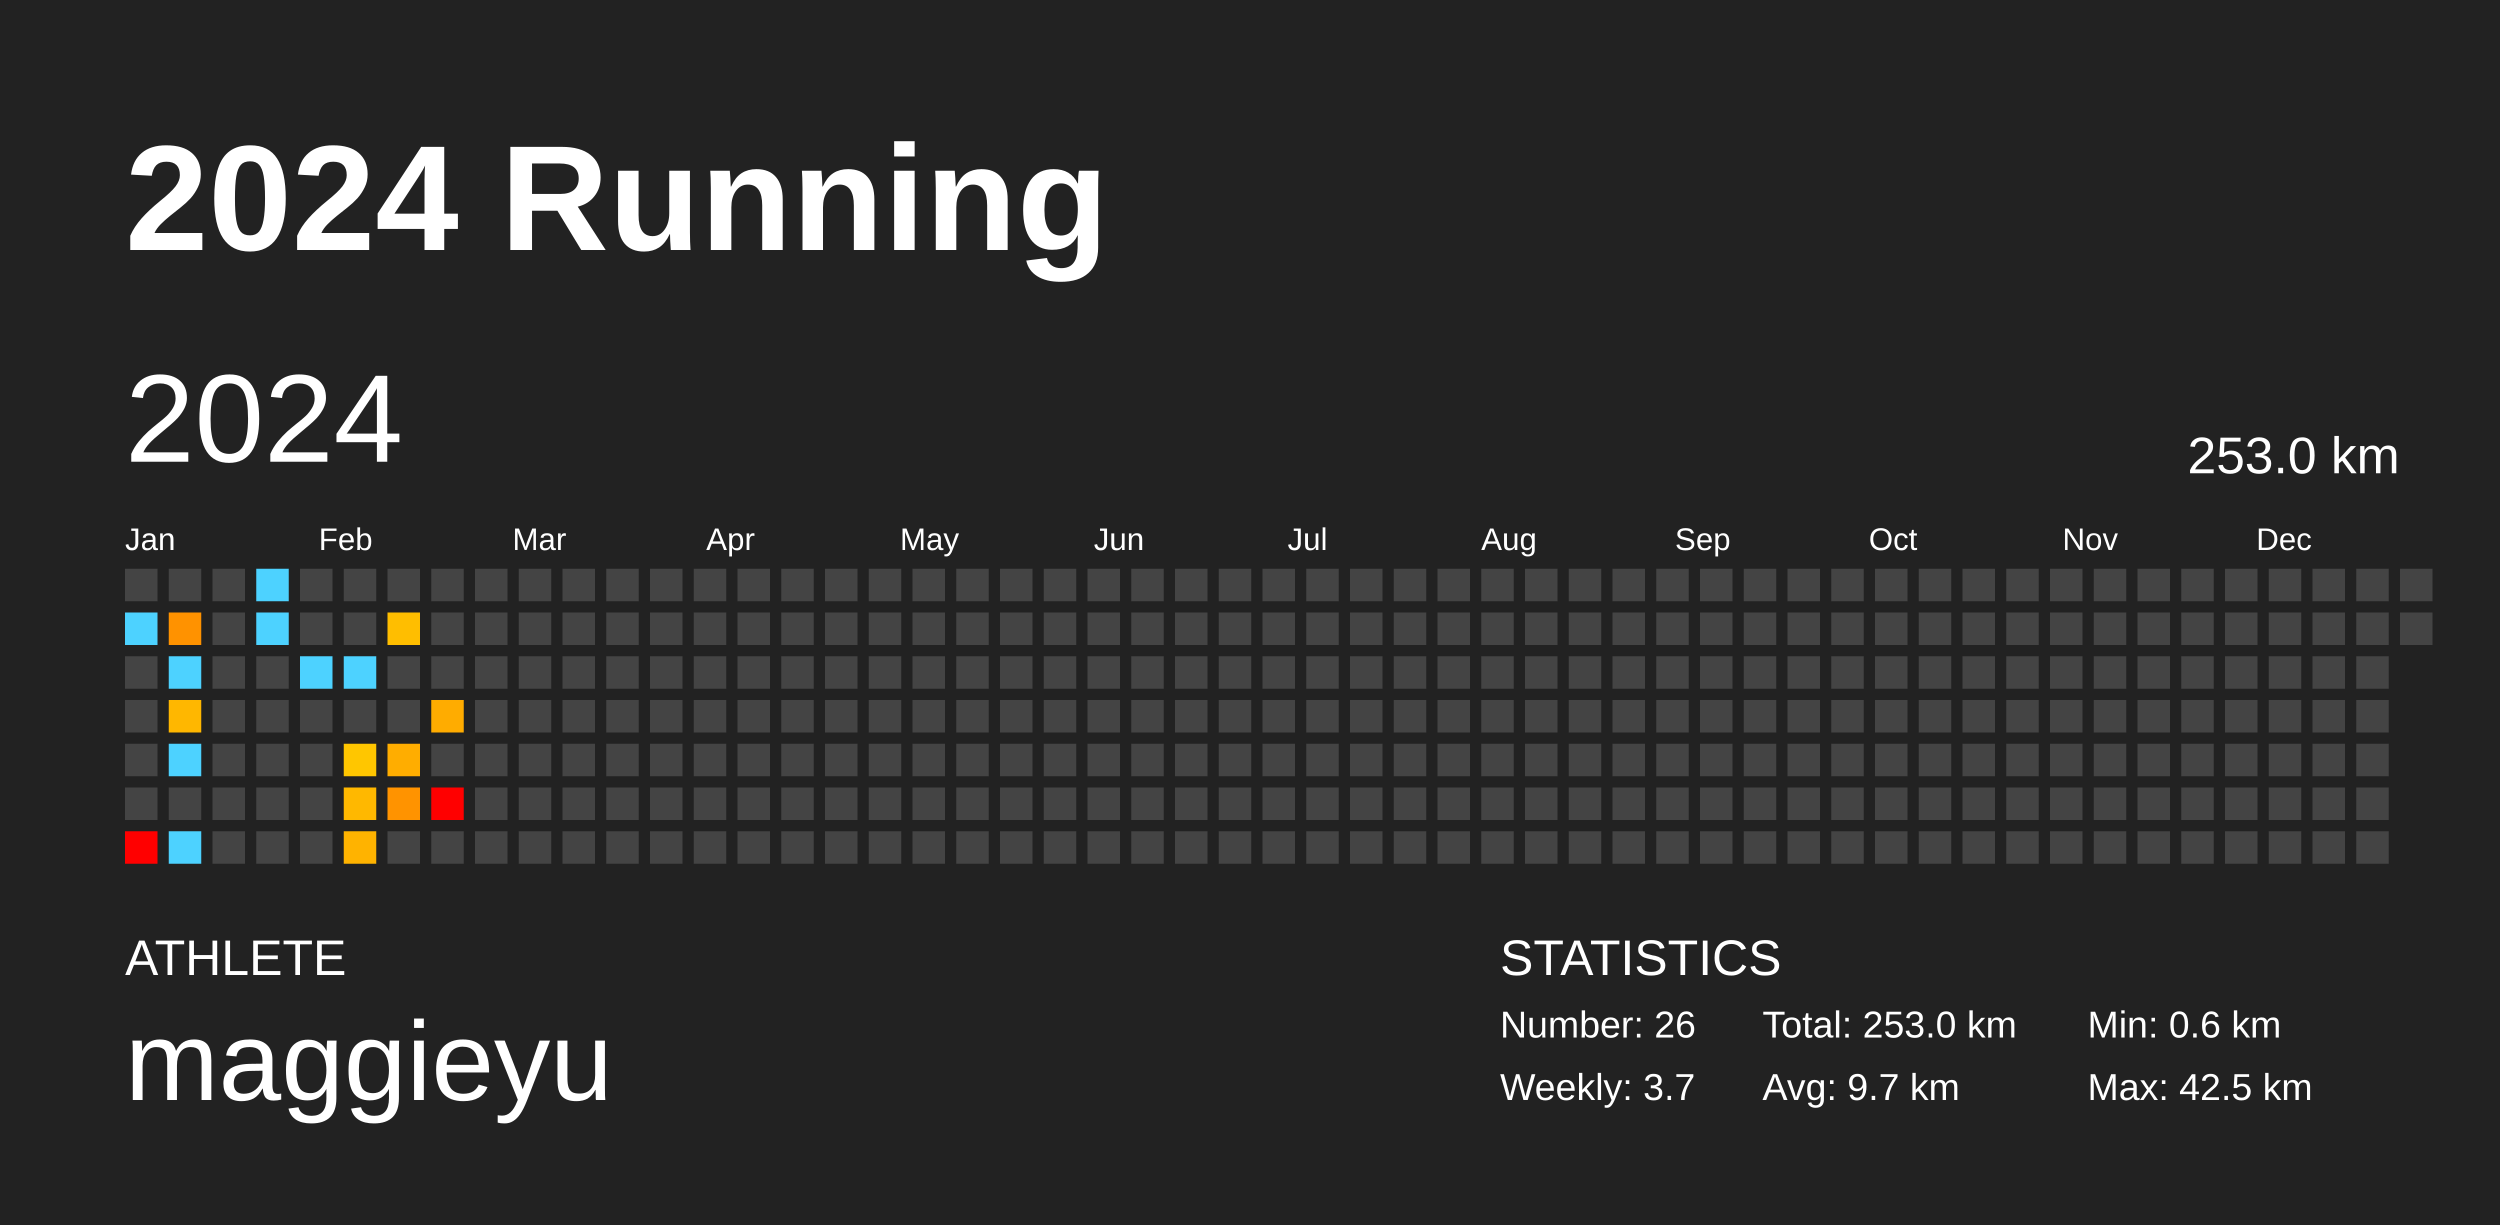
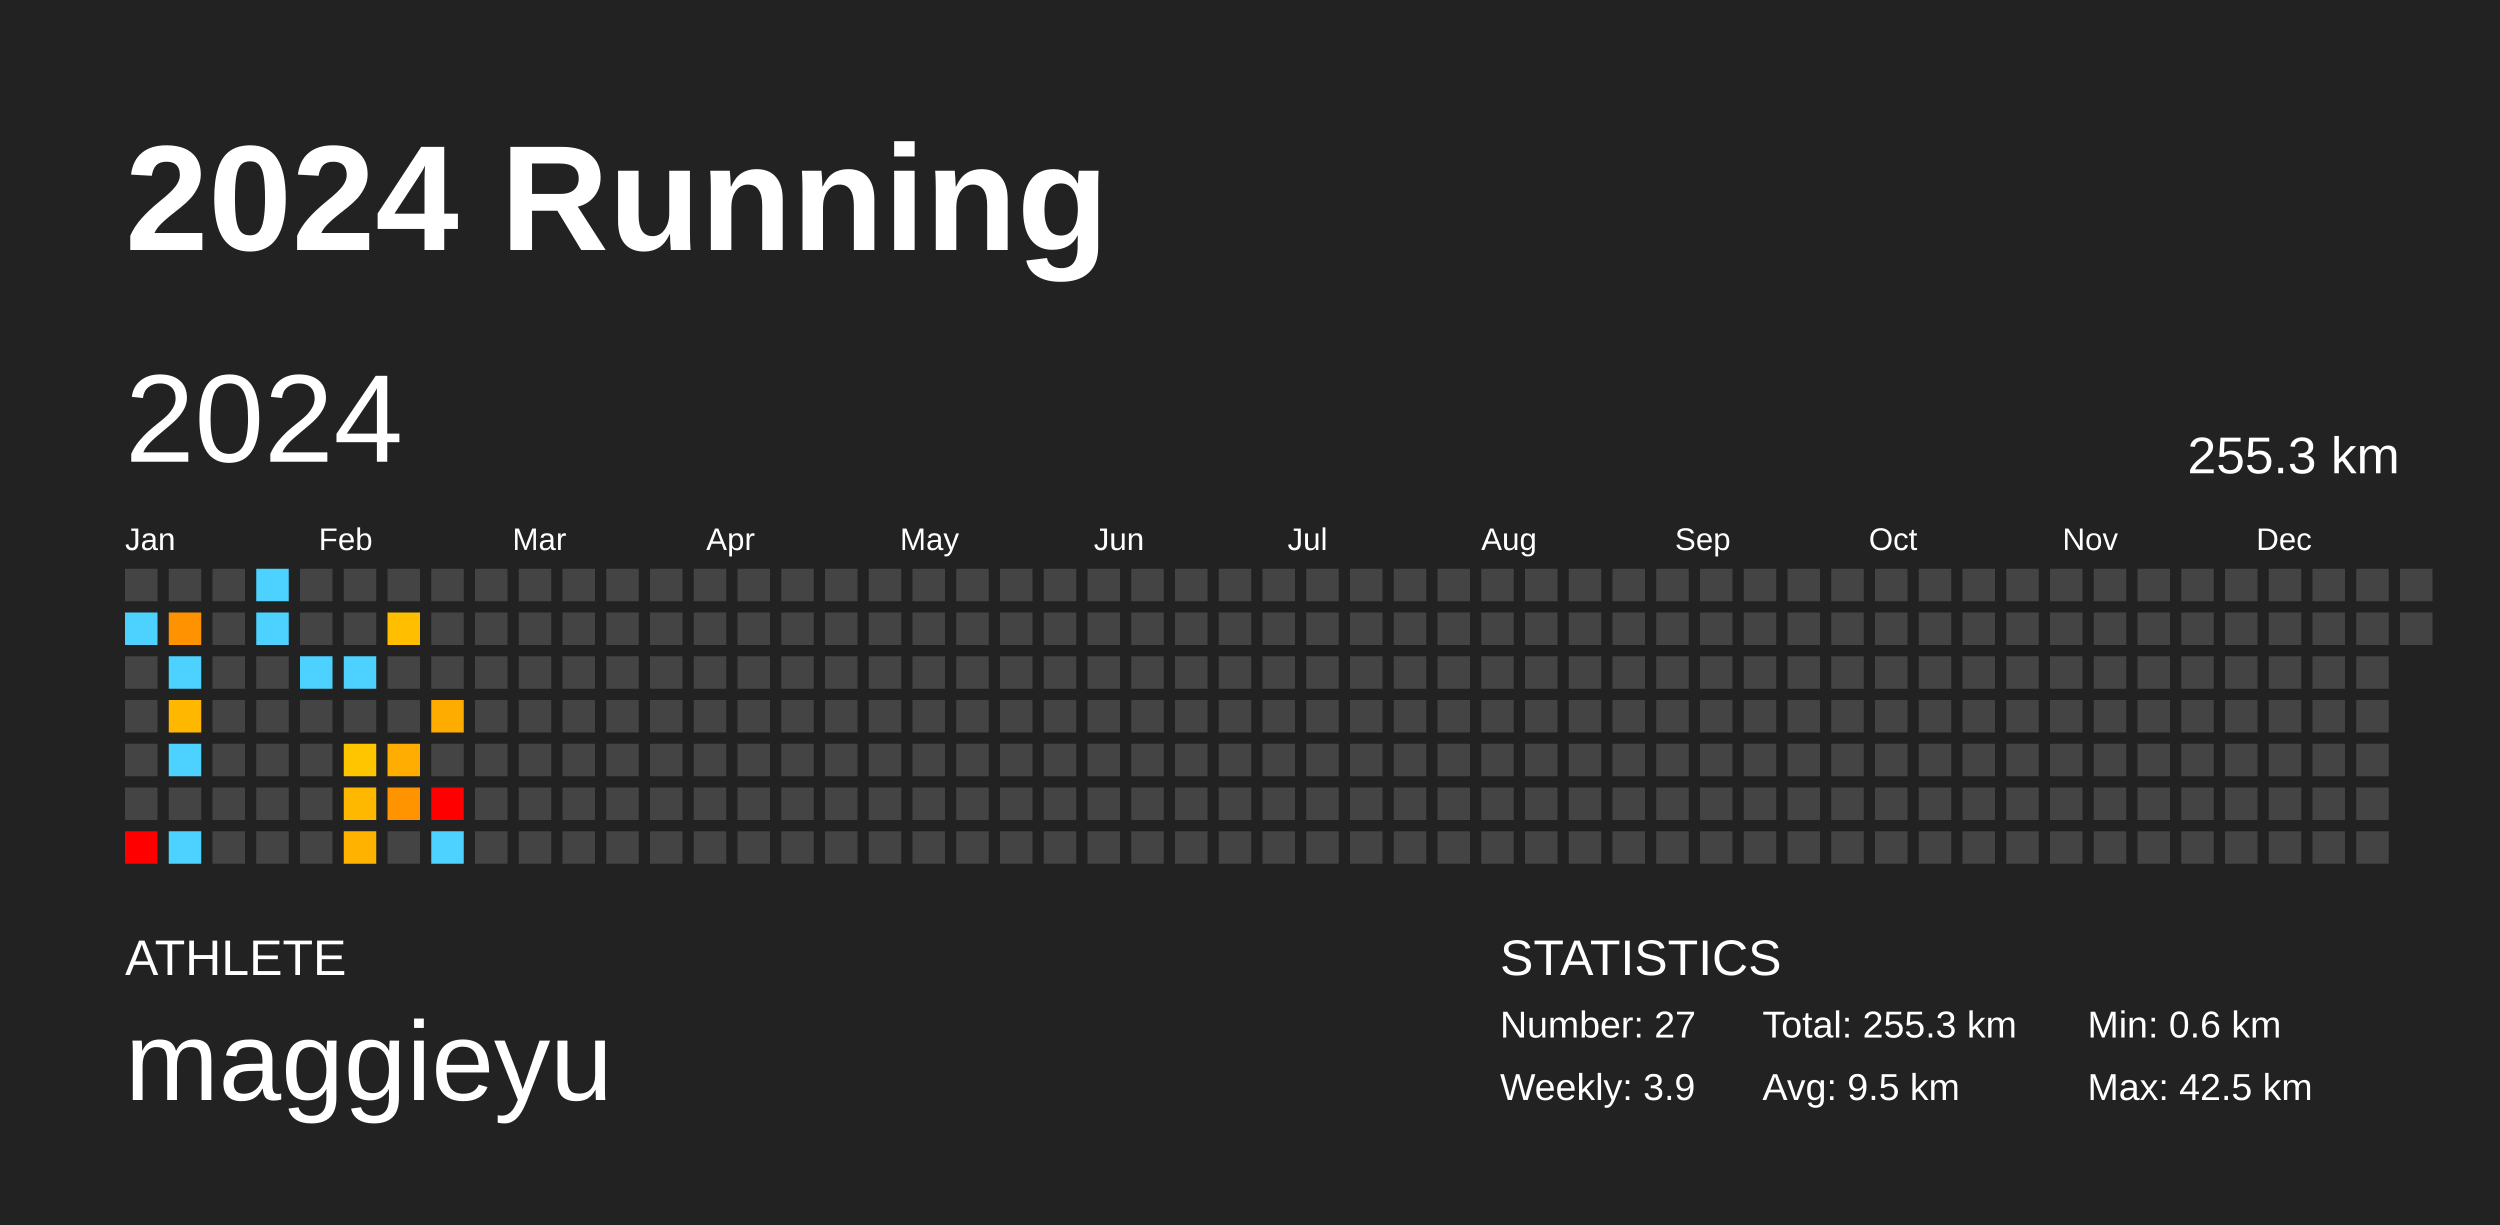
<svg xmlns="http://www.w3.org/2000/svg" baseProfile="full" height="98mm" version="1.1" viewBox="0,0,200,98" width="200mm">
  <defs />
  <rect fill="#222222" height="98" width="200" x="0" y="0" />
  <text fill="#FFFFFF" style="font-size:12px; font-family:Arial; font-weight:bold;" x="10" y="20">2024 Running</text>
  <text fill="#FFFFFF" style="font-size:4px; font-family:Arial" x="10" y="78">ATHLETE</text>
  <text fill="#FFFFFF" style="font-size:9px; font-family:Arial" x="10" y="88">maggieyu</text>
  <text fill="#FFFFFF" style="font-size:4px; font-family:Arial" x="120" y="78">STATISTICS</text>
-   <text fill="#FFFFFF" style="font-size:3px; font-family:Arial" x="120" y="83">Number: 26</text>
-   <text fill="#FFFFFF" style="font-size:3px; font-family:Arial" x="120" y="88">Weekly: 3.7</text>
-   <text fill="#FFFFFF" style="font-size:3px; font-family:Arial" x="141" y="83">Total: 253.0 km</text>
-   <text fill="#FFFFFF" style="font-size:3px; font-family:Arial" x="141" y="88">Avg: 9.7 km</text>
+   <text fill="#FFFFFF" style="font-size:3px; font-family:Arial" x="120" y="83">Number: 27</text>
+   <text fill="#FFFFFF" style="font-size:3px; font-family:Arial" x="120" y="88">Weekly: 3.9</text>
+   <text fill="#FFFFFF" style="font-size:3px; font-family:Arial" x="141" y="83">Total: 255.3 km</text>
+   <text fill="#FFFFFF" style="font-size:3px; font-family:Arial" x="141" y="88">Avg: 9.5 km</text>
  <text fill="#FFFFFF" style="font-size:3px; font-family:Arial" x="167" y="83">Min: 0.6 km</text>
  <text fill="#FFFFFF" style="font-size:3px; font-family:Arial" x="167" y="88">Max: 42.5 km</text>
  <text dominant-baseline="hanging" fill="#FFFFFF" style="font-size:10.0px; font-family:Arial;" x="10" y="30">2024</text>
-   <text dominant-baseline="hanging" fill="#FFFFFF" style="font-size:4.125px; font-family:Arial;" x="175" y="35">253.0 km</text>
+   <text dominant-baseline="hanging" fill="#FFFFFF" style="font-size:4.125px; font-family:Arial;" x="175" y="35">255.3 km</text>
  <text fill="#FFFFFF" style="font-size:2.5px; font-family:Arial" x="10.0" y="44">Jan</text>
  <text fill="#FFFFFF" style="font-size:2.5px; font-family:Arial" x="25.5" y="44">Feb</text>
  <text fill="#FFFFFF" style="font-size:2.5px; font-family:Arial" x="41.0" y="44">Mar</text>
  <text fill="#FFFFFF" style="font-size:2.5px; font-family:Arial" x="56.5" y="44">Apr</text>
  <text fill="#FFFFFF" style="font-size:2.5px; font-family:Arial" x="72.0" y="44">May</text>
  <text fill="#FFFFFF" style="font-size:2.5px; font-family:Arial" x="87.5" y="44">Jun</text>
  <text fill="#FFFFFF" style="font-size:2.5px; font-family:Arial" x="103.0" y="44">Jul</text>
  <text fill="#FFFFFF" style="font-size:2.5px; font-family:Arial" x="118.5" y="44">Aug</text>
  <text fill="#FFFFFF" style="font-size:2.5px; font-family:Arial" x="134.0" y="44">Sep</text>
  <text fill="#FFFFFF" style="font-size:2.5px; font-family:Arial" x="149.5" y="44">Oct</text>
  <text fill="#FFFFFF" style="font-size:2.5px; font-family:Arial" x="165.0" y="44">Nov</text>
  <text fill="#FFFFFF" style="font-size:2.5px; font-family:Arial" x="180.5" y="44">Dec</text>
  <rect fill="#444444" height="2.6" width="2.6" x="10.0" y="45.5" />
  <rect fill="#4dd2ff" height="2.6" width="2.6" x="10.0" y="49.0" />
  <rect fill="#444444" height="2.6" width="2.6" x="10.0" y="52.5" />
  <rect fill="#444444" height="2.6" width="2.6" x="10.0" y="56.0" />
  <rect fill="#444444" height="2.6" width="2.6" x="10.0" y="59.5" />
  <rect fill="#444444" height="2.6" width="2.6" x="10.0" y="63.0" />
  <rect fill="red" height="2.6" width="2.6" x="10.0" y="66.5" />
  <rect fill="#444444" height="2.6" width="2.6" x="13.5" y="45.5" />
  <rect fill="#ff9200" height="2.6" width="2.6" x="13.5" y="49.0" />
  <rect fill="#4dd2ff" height="2.6" width="2.6" x="13.5" y="52.5" />
  <rect fill="#ffb700" height="2.6" width="2.6" x="13.5" y="56.0" />
  <rect fill="#4dd2ff" height="2.6" width="2.6" x="13.5" y="59.5" />
  <rect fill="#444444" height="2.6" width="2.6" x="13.5" y="63.0" />
  <rect fill="#4dd2ff" height="2.6" width="2.6" x="13.5" y="66.5" />
  <rect fill="#444444" height="2.6" width="2.6" x="17.0" y="45.5" />
  <rect fill="#444444" height="2.6" width="2.6" x="17.0" y="49.0" />
  <rect fill="#444444" height="2.6" width="2.6" x="17.0" y="52.5" />
  <rect fill="#444444" height="2.6" width="2.6" x="17.0" y="56.0" />
  <rect fill="#444444" height="2.6" width="2.6" x="17.0" y="59.5" />
  <rect fill="#444444" height="2.6" width="2.6" x="17.0" y="63.0" />
  <rect fill="#444444" height="2.6" width="2.6" x="17.0" y="66.5" />
  <rect fill="#4dd2ff" height="2.6" width="2.6" x="20.5" y="45.5" />
  <rect fill="#4dd2ff" height="2.6" width="2.6" x="20.5" y="49.0" />
  <rect fill="#444444" height="2.6" width="2.6" x="20.5" y="52.5" />
  <rect fill="#444444" height="2.6" width="2.6" x="20.5" y="56.0" />
  <rect fill="#444444" height="2.6" width="2.6" x="20.5" y="59.5" />
  <rect fill="#444444" height="2.6" width="2.6" x="20.5" y="63.0" />
  <rect fill="#444444" height="2.6" width="2.6" x="20.5" y="66.5" />
  <rect fill="#444444" height="2.6" width="2.6" x="24.0" y="45.5" />
  <rect fill="#444444" height="2.6" width="2.6" x="24.0" y="49.0" />
  <rect fill="#4dd2ff" height="2.6" width="2.6" x="24.0" y="52.5" />
  <rect fill="#444444" height="2.6" width="2.6" x="24.0" y="56.0" />
  <rect fill="#444444" height="2.6" width="2.6" x="24.0" y="59.5" />
  <rect fill="#444444" height="2.6" width="2.6" x="24.0" y="63.0" />
  <rect fill="#444444" height="2.6" width="2.6" x="24.0" y="66.5" />
  <rect fill="#444444" height="2.6" width="2.6" x="27.5" y="45.5" />
  <rect fill="#444444" height="2.6" width="2.6" x="27.5" y="49.0" />
  <rect fill="#4dd2ff" height="2.6" width="2.6" x="27.5" y="52.5" />
  <rect fill="#444444" height="2.6" width="2.6" x="27.5" y="56.0" />
  <rect fill="#ffc600" height="2.6" width="2.6" x="27.5" y="59.5" />
  <rect fill="#ffb800" height="2.6" width="2.6" x="27.5" y="63.0" />
  <rect fill="#ffb300" height="2.6" width="2.6" x="27.5" y="66.5" />
  <rect fill="#444444" height="2.6" width="2.6" x="31.0" y="45.5" />
  <rect fill="#ffbe00" height="2.6" width="2.6" x="31.0" y="49.0" />
  <rect fill="#444444" height="2.6" width="2.6" x="31.0" y="52.5" />
  <rect fill="#444444" height="2.6" width="2.6" x="31.0" y="56.0" />
  <rect fill="#ffad00" height="2.6" width="2.6" x="31.0" y="59.5" />
  <rect fill="#ff9300" height="2.6" width="2.6" x="31.0" y="63.0" />
  <rect fill="#444444" height="2.6" width="2.6" x="31.0" y="66.5" />
  <rect fill="#444444" height="2.6" width="2.6" x="34.5" y="45.5" />
  <rect fill="#444444" height="2.6" width="2.6" x="34.5" y="49.0" />
  <rect fill="#444444" height="2.6" width="2.6" x="34.5" y="52.5" />
  <rect fill="#ffac00" height="2.6" width="2.6" x="34.5" y="56.0" />
  <rect fill="#444444" height="2.6" width="2.6" x="34.5" y="59.5" />
  <rect fill="red" height="2.6" width="2.6" x="34.5" y="63.0" />
-   <rect fill="#444444" height="2.6" width="2.6" x="34.5" y="66.5" />
+   <rect fill="#4dd2ff" height="2.6" width="2.6" x="34.5" y="66.5" />
  <rect fill="#444444" height="2.6" width="2.6" x="38.0" y="45.5" />
  <rect fill="#444444" height="2.6" width="2.6" x="38.0" y="49.0" />
  <rect fill="#444444" height="2.6" width="2.6" x="38.0" y="52.5" />
  <rect fill="#444444" height="2.6" width="2.6" x="38.0" y="56.0" />
  <rect fill="#444444" height="2.6" width="2.6" x="38.0" y="59.5" />
  <rect fill="#444444" height="2.6" width="2.6" x="38.0" y="63.0" />
  <rect fill="#444444" height="2.6" width="2.6" x="38.0" y="66.5" />
  <rect fill="#444444" height="2.6" width="2.6" x="41.5" y="45.5" />
  <rect fill="#444444" height="2.6" width="2.6" x="41.5" y="49.0" />
  <rect fill="#444444" height="2.6" width="2.6" x="41.5" y="52.5" />
  <rect fill="#444444" height="2.6" width="2.6" x="41.5" y="56.0" />
  <rect fill="#444444" height="2.6" width="2.6" x="41.5" y="59.5" />
  <rect fill="#444444" height="2.6" width="2.6" x="41.5" y="63.0" />
  <rect fill="#444444" height="2.6" width="2.6" x="41.5" y="66.5" />
  <rect fill="#444444" height="2.6" width="2.6" x="45.0" y="45.5" />
  <rect fill="#444444" height="2.6" width="2.6" x="45.0" y="49.0" />
  <rect fill="#444444" height="2.6" width="2.6" x="45.0" y="52.5" />
  <rect fill="#444444" height="2.6" width="2.6" x="45.0" y="56.0" />
  <rect fill="#444444" height="2.6" width="2.6" x="45.0" y="59.5" />
  <rect fill="#444444" height="2.6" width="2.6" x="45.0" y="63.0" />
  <rect fill="#444444" height="2.6" width="2.6" x="45.0" y="66.5" />
  <rect fill="#444444" height="2.6" width="2.6" x="48.5" y="45.5" />
  <rect fill="#444444" height="2.6" width="2.6" x="48.5" y="49.0" />
  <rect fill="#444444" height="2.6" width="2.6" x="48.5" y="52.5" />
  <rect fill="#444444" height="2.6" width="2.6" x="48.5" y="56.0" />
  <rect fill="#444444" height="2.6" width="2.6" x="48.5" y="59.5" />
  <rect fill="#444444" height="2.6" width="2.6" x="48.5" y="63.0" />
  <rect fill="#444444" height="2.6" width="2.6" x="48.5" y="66.5" />
  <rect fill="#444444" height="2.6" width="2.6" x="52.0" y="45.5" />
  <rect fill="#444444" height="2.6" width="2.6" x="52.0" y="49.0" />
  <rect fill="#444444" height="2.6" width="2.6" x="52.0" y="52.5" />
  <rect fill="#444444" height="2.6" width="2.6" x="52.0" y="56.0" />
  <rect fill="#444444" height="2.6" width="2.6" x="52.0" y="59.5" />
  <rect fill="#444444" height="2.6" width="2.6" x="52.0" y="63.0" />
  <rect fill="#444444" height="2.6" width="2.6" x="52.0" y="66.5" />
  <rect fill="#444444" height="2.6" width="2.6" x="55.5" y="45.5" />
  <rect fill="#444444" height="2.6" width="2.6" x="55.5" y="49.0" />
  <rect fill="#444444" height="2.6" width="2.6" x="55.5" y="52.5" />
  <rect fill="#444444" height="2.6" width="2.6" x="55.5" y="56.0" />
  <rect fill="#444444" height="2.6" width="2.6" x="55.5" y="59.5" />
  <rect fill="#444444" height="2.6" width="2.6" x="55.5" y="63.0" />
  <rect fill="#444444" height="2.6" width="2.6" x="55.5" y="66.5" />
  <rect fill="#444444" height="2.6" width="2.6" x="59.0" y="45.5" />
  <rect fill="#444444" height="2.6" width="2.6" x="59.0" y="49.0" />
  <rect fill="#444444" height="2.6" width="2.6" x="59.0" y="52.5" />
  <rect fill="#444444" height="2.6" width="2.6" x="59.0" y="56.0" />
  <rect fill="#444444" height="2.6" width="2.6" x="59.0" y="59.5" />
  <rect fill="#444444" height="2.6" width="2.6" x="59.0" y="63.0" />
  <rect fill="#444444" height="2.6" width="2.6" x="59.0" y="66.5" />
  <rect fill="#444444" height="2.6" width="2.6" x="62.5" y="45.5" />
  <rect fill="#444444" height="2.6" width="2.6" x="62.5" y="49.0" />
  <rect fill="#444444" height="2.6" width="2.6" x="62.5" y="52.5" />
  <rect fill="#444444" height="2.6" width="2.6" x="62.5" y="56.0" />
  <rect fill="#444444" height="2.6" width="2.6" x="62.5" y="59.5" />
  <rect fill="#444444" height="2.6" width="2.6" x="62.5" y="63.0" />
  <rect fill="#444444" height="2.6" width="2.6" x="62.5" y="66.5" />
  <rect fill="#444444" height="2.6" width="2.6" x="66.0" y="45.5" />
  <rect fill="#444444" height="2.6" width="2.6" x="66.0" y="49.0" />
  <rect fill="#444444" height="2.6" width="2.6" x="66.0" y="52.5" />
  <rect fill="#444444" height="2.6" width="2.6" x="66.0" y="56.0" />
  <rect fill="#444444" height="2.6" width="2.6" x="66.0" y="59.5" />
  <rect fill="#444444" height="2.6" width="2.6" x="66.0" y="63.0" />
  <rect fill="#444444" height="2.6" width="2.6" x="66.0" y="66.5" />
  <rect fill="#444444" height="2.6" width="2.6" x="69.5" y="45.5" />
  <rect fill="#444444" height="2.6" width="2.6" x="69.5" y="49.0" />
  <rect fill="#444444" height="2.6" width="2.6" x="69.5" y="52.5" />
  <rect fill="#444444" height="2.6" width="2.6" x="69.5" y="56.0" />
  <rect fill="#444444" height="2.6" width="2.6" x="69.5" y="59.5" />
  <rect fill="#444444" height="2.6" width="2.6" x="69.5" y="63.0" />
  <rect fill="#444444" height="2.6" width="2.6" x="69.5" y="66.5" />
  <rect fill="#444444" height="2.6" width="2.6" x="73.0" y="45.5" />
  <rect fill="#444444" height="2.6" width="2.6" x="73.0" y="49.0" />
  <rect fill="#444444" height="2.6" width="2.6" x="73.0" y="52.5" />
  <rect fill="#444444" height="2.6" width="2.6" x="73.0" y="56.0" />
  <rect fill="#444444" height="2.6" width="2.6" x="73.0" y="59.5" />
  <rect fill="#444444" height="2.6" width="2.6" x="73.0" y="63.0" />
  <rect fill="#444444" height="2.6" width="2.6" x="73.0" y="66.5" />
  <rect fill="#444444" height="2.6" width="2.6" x="76.5" y="45.5" />
  <rect fill="#444444" height="2.6" width="2.6" x="76.5" y="49.0" />
  <rect fill="#444444" height="2.6" width="2.6" x="76.5" y="52.5" />
  <rect fill="#444444" height="2.6" width="2.6" x="76.5" y="56.0" />
  <rect fill="#444444" height="2.6" width="2.6" x="76.5" y="59.5" />
  <rect fill="#444444" height="2.6" width="2.6" x="76.5" y="63.0" />
  <rect fill="#444444" height="2.6" width="2.6" x="76.5" y="66.5" />
  <rect fill="#444444" height="2.6" width="2.6" x="80.0" y="45.5" />
  <rect fill="#444444" height="2.6" width="2.6" x="80.0" y="49.0" />
  <rect fill="#444444" height="2.6" width="2.6" x="80.0" y="52.5" />
  <rect fill="#444444" height="2.6" width="2.6" x="80.0" y="56.0" />
  <rect fill="#444444" height="2.6" width="2.6" x="80.0" y="59.5" />
  <rect fill="#444444" height="2.6" width="2.6" x="80.0" y="63.0" />
  <rect fill="#444444" height="2.6" width="2.6" x="80.0" y="66.5" />
  <rect fill="#444444" height="2.6" width="2.6" x="83.5" y="45.5" />
  <rect fill="#444444" height="2.6" width="2.6" x="83.5" y="49.0" />
  <rect fill="#444444" height="2.6" width="2.6" x="83.5" y="52.5" />
  <rect fill="#444444" height="2.6" width="2.6" x="83.5" y="56.0" />
  <rect fill="#444444" height="2.6" width="2.6" x="83.5" y="59.5" />
  <rect fill="#444444" height="2.6" width="2.6" x="83.5" y="63.0" />
  <rect fill="#444444" height="2.6" width="2.6" x="83.5" y="66.5" />
  <rect fill="#444444" height="2.6" width="2.6" x="87.0" y="45.5" />
  <rect fill="#444444" height="2.6" width="2.6" x="87.0" y="49.0" />
  <rect fill="#444444" height="2.6" width="2.6" x="87.0" y="52.5" />
  <rect fill="#444444" height="2.6" width="2.6" x="87.0" y="56.0" />
  <rect fill="#444444" height="2.6" width="2.6" x="87.0" y="59.5" />
  <rect fill="#444444" height="2.6" width="2.6" x="87.0" y="63.0" />
  <rect fill="#444444" height="2.6" width="2.6" x="87.0" y="66.5" />
  <rect fill="#444444" height="2.6" width="2.6" x="90.5" y="45.5" />
  <rect fill="#444444" height="2.6" width="2.6" x="90.5" y="49.0" />
  <rect fill="#444444" height="2.6" width="2.6" x="90.5" y="52.5" />
  <rect fill="#444444" height="2.6" width="2.6" x="90.5" y="56.0" />
  <rect fill="#444444" height="2.6" width="2.6" x="90.5" y="59.5" />
  <rect fill="#444444" height="2.6" width="2.6" x="90.5" y="63.0" />
  <rect fill="#444444" height="2.6" width="2.6" x="90.5" y="66.5" />
  <rect fill="#444444" height="2.6" width="2.6" x="94.0" y="45.5" />
  <rect fill="#444444" height="2.6" width="2.6" x="94.0" y="49.0" />
  <rect fill="#444444" height="2.6" width="2.6" x="94.0" y="52.5" />
  <rect fill="#444444" height="2.6" width="2.6" x="94.0" y="56.0" />
  <rect fill="#444444" height="2.6" width="2.6" x="94.0" y="59.5" />
  <rect fill="#444444" height="2.6" width="2.6" x="94.0" y="63.0" />
  <rect fill="#444444" height="2.6" width="2.6" x="94.0" y="66.5" />
  <rect fill="#444444" height="2.6" width="2.6" x="97.5" y="45.5" />
  <rect fill="#444444" height="2.6" width="2.6" x="97.5" y="49.0" />
  <rect fill="#444444" height="2.6" width="2.6" x="97.5" y="52.5" />
  <rect fill="#444444" height="2.6" width="2.6" x="97.5" y="56.0" />
  <rect fill="#444444" height="2.6" width="2.6" x="97.5" y="59.5" />
  <rect fill="#444444" height="2.6" width="2.6" x="97.5" y="63.0" />
  <rect fill="#444444" height="2.6" width="2.6" x="97.5" y="66.5" />
  <rect fill="#444444" height="2.6" width="2.6" x="101.0" y="45.5" />
  <rect fill="#444444" height="2.6" width="2.6" x="101.0" y="49.0" />
  <rect fill="#444444" height="2.6" width="2.6" x="101.0" y="52.5" />
  <rect fill="#444444" height="2.6" width="2.6" x="101.0" y="56.0" />
  <rect fill="#444444" height="2.6" width="2.6" x="101.0" y="59.5" />
  <rect fill="#444444" height="2.6" width="2.6" x="101.0" y="63.0" />
  <rect fill="#444444" height="2.6" width="2.6" x="101.0" y="66.5" />
  <rect fill="#444444" height="2.6" width="2.6" x="104.5" y="45.5" />
  <rect fill="#444444" height="2.6" width="2.6" x="104.5" y="49.0" />
  <rect fill="#444444" height="2.6" width="2.6" x="104.5" y="52.5" />
  <rect fill="#444444" height="2.6" width="2.6" x="104.5" y="56.0" />
  <rect fill="#444444" height="2.6" width="2.6" x="104.5" y="59.5" />
  <rect fill="#444444" height="2.6" width="2.6" x="104.5" y="63.0" />
  <rect fill="#444444" height="2.6" width="2.6" x="104.5" y="66.5" />
  <rect fill="#444444" height="2.6" width="2.6" x="108.0" y="45.5" />
  <rect fill="#444444" height="2.6" width="2.6" x="108.0" y="49.0" />
  <rect fill="#444444" height="2.6" width="2.6" x="108.0" y="52.5" />
  <rect fill="#444444" height="2.6" width="2.6" x="108.0" y="56.0" />
  <rect fill="#444444" height="2.6" width="2.6" x="108.0" y="59.5" />
  <rect fill="#444444" height="2.6" width="2.6" x="108.0" y="63.0" />
  <rect fill="#444444" height="2.6" width="2.6" x="108.0" y="66.5" />
  <rect fill="#444444" height="2.6" width="2.6" x="111.5" y="45.5" />
  <rect fill="#444444" height="2.6" width="2.6" x="111.5" y="49.0" />
  <rect fill="#444444" height="2.6" width="2.6" x="111.5" y="52.5" />
  <rect fill="#444444" height="2.6" width="2.6" x="111.5" y="56.0" />
  <rect fill="#444444" height="2.6" width="2.6" x="111.5" y="59.5" />
  <rect fill="#444444" height="2.6" width="2.6" x="111.5" y="63.0" />
  <rect fill="#444444" height="2.6" width="2.6" x="111.5" y="66.5" />
  <rect fill="#444444" height="2.6" width="2.6" x="115.0" y="45.5" />
  <rect fill="#444444" height="2.6" width="2.6" x="115.0" y="49.0" />
  <rect fill="#444444" height="2.6" width="2.6" x="115.0" y="52.5" />
  <rect fill="#444444" height="2.6" width="2.6" x="115.0" y="56.0" />
  <rect fill="#444444" height="2.6" width="2.6" x="115.0" y="59.5" />
  <rect fill="#444444" height="2.6" width="2.6" x="115.0" y="63.0" />
  <rect fill="#444444" height="2.6" width="2.6" x="115.0" y="66.5" />
  <rect fill="#444444" height="2.6" width="2.6" x="118.5" y="45.5" />
  <rect fill="#444444" height="2.6" width="2.6" x="118.5" y="49.0" />
  <rect fill="#444444" height="2.6" width="2.6" x="118.5" y="52.5" />
  <rect fill="#444444" height="2.6" width="2.6" x="118.5" y="56.0" />
  <rect fill="#444444" height="2.6" width="2.6" x="118.5" y="59.5" />
  <rect fill="#444444" height="2.6" width="2.6" x="118.5" y="63.0" />
  <rect fill="#444444" height="2.6" width="2.6" x="118.5" y="66.5" />
  <rect fill="#444444" height="2.6" width="2.6" x="122.0" y="45.5" />
  <rect fill="#444444" height="2.6" width="2.6" x="122.0" y="49.0" />
  <rect fill="#444444" height="2.6" width="2.6" x="122.0" y="52.5" />
  <rect fill="#444444" height="2.6" width="2.6" x="122.0" y="56.0" />
  <rect fill="#444444" height="2.6" width="2.6" x="122.0" y="59.5" />
  <rect fill="#444444" height="2.6" width="2.6" x="122.0" y="63.0" />
  <rect fill="#444444" height="2.6" width="2.6" x="122.0" y="66.5" />
  <rect fill="#444444" height="2.6" width="2.6" x="125.5" y="45.5" />
  <rect fill="#444444" height="2.6" width="2.6" x="125.5" y="49.0" />
  <rect fill="#444444" height="2.6" width="2.6" x="125.5" y="52.5" />
  <rect fill="#444444" height="2.6" width="2.6" x="125.5" y="56.0" />
  <rect fill="#444444" height="2.6" width="2.6" x="125.5" y="59.5" />
  <rect fill="#444444" height="2.6" width="2.6" x="125.5" y="63.0" />
  <rect fill="#444444" height="2.6" width="2.6" x="125.5" y="66.5" />
  <rect fill="#444444" height="2.6" width="2.6" x="129.0" y="45.5" />
  <rect fill="#444444" height="2.6" width="2.6" x="129.0" y="49.0" />
  <rect fill="#444444" height="2.6" width="2.6" x="129.0" y="52.5" />
  <rect fill="#444444" height="2.6" width="2.6" x="129.0" y="56.0" />
  <rect fill="#444444" height="2.6" width="2.6" x="129.0" y="59.5" />
  <rect fill="#444444" height="2.6" width="2.6" x="129.0" y="63.0" />
  <rect fill="#444444" height="2.6" width="2.6" x="129.0" y="66.5" />
  <rect fill="#444444" height="2.6" width="2.6" x="132.5" y="45.5" />
  <rect fill="#444444" height="2.6" width="2.6" x="132.5" y="49.0" />
  <rect fill="#444444" height="2.6" width="2.6" x="132.5" y="52.5" />
  <rect fill="#444444" height="2.6" width="2.6" x="132.5" y="56.0" />
  <rect fill="#444444" height="2.6" width="2.6" x="132.5" y="59.5" />
  <rect fill="#444444" height="2.6" width="2.6" x="132.5" y="63.0" />
  <rect fill="#444444" height="2.6" width="2.6" x="132.5" y="66.5" />
  <rect fill="#444444" height="2.6" width="2.6" x="136.0" y="45.5" />
  <rect fill="#444444" height="2.6" width="2.6" x="136.0" y="49.0" />
  <rect fill="#444444" height="2.6" width="2.6" x="136.0" y="52.5" />
  <rect fill="#444444" height="2.6" width="2.6" x="136.0" y="56.0" />
  <rect fill="#444444" height="2.6" width="2.6" x="136.0" y="59.5" />
  <rect fill="#444444" height="2.6" width="2.6" x="136.0" y="63.0" />
  <rect fill="#444444" height="2.6" width="2.6" x="136.0" y="66.5" />
  <rect fill="#444444" height="2.6" width="2.6" x="139.5" y="45.5" />
  <rect fill="#444444" height="2.6" width="2.6" x="139.5" y="49.0" />
  <rect fill="#444444" height="2.6" width="2.6" x="139.5" y="52.5" />
  <rect fill="#444444" height="2.6" width="2.6" x="139.5" y="56.0" />
  <rect fill="#444444" height="2.6" width="2.6" x="139.5" y="59.5" />
  <rect fill="#444444" height="2.6" width="2.6" x="139.5" y="63.0" />
  <rect fill="#444444" height="2.6" width="2.6" x="139.5" y="66.5" />
  <rect fill="#444444" height="2.6" width="2.6" x="143.0" y="45.5" />
  <rect fill="#444444" height="2.6" width="2.6" x="143.0" y="49.0" />
  <rect fill="#444444" height="2.6" width="2.6" x="143.0" y="52.5" />
  <rect fill="#444444" height="2.6" width="2.6" x="143.0" y="56.0" />
  <rect fill="#444444" height="2.6" width="2.6" x="143.0" y="59.5" />
  <rect fill="#444444" height="2.6" width="2.6" x="143.0" y="63.0" />
  <rect fill="#444444" height="2.6" width="2.6" x="143.0" y="66.5" />
  <rect fill="#444444" height="2.6" width="2.6" x="146.5" y="45.5" />
  <rect fill="#444444" height="2.6" width="2.6" x="146.5" y="49.0" />
  <rect fill="#444444" height="2.6" width="2.6" x="146.5" y="52.5" />
  <rect fill="#444444" height="2.6" width="2.6" x="146.5" y="56.0" />
  <rect fill="#444444" height="2.6" width="2.6" x="146.5" y="59.5" />
  <rect fill="#444444" height="2.6" width="2.6" x="146.5" y="63.0" />
  <rect fill="#444444" height="2.6" width="2.6" x="146.5" y="66.5" />
  <rect fill="#444444" height="2.6" width="2.6" x="150.0" y="45.5" />
  <rect fill="#444444" height="2.6" width="2.6" x="150.0" y="49.0" />
  <rect fill="#444444" height="2.6" width="2.6" x="150.0" y="52.5" />
  <rect fill="#444444" height="2.6" width="2.6" x="150.0" y="56.0" />
  <rect fill="#444444" height="2.6" width="2.6" x="150.0" y="59.5" />
  <rect fill="#444444" height="2.6" width="2.6" x="150.0" y="63.0" />
  <rect fill="#444444" height="2.6" width="2.6" x="150.0" y="66.5" />
  <rect fill="#444444" height="2.6" width="2.6" x="153.5" y="45.5" />
  <rect fill="#444444" height="2.6" width="2.6" x="153.5" y="49.0" />
  <rect fill="#444444" height="2.6" width="2.6" x="153.5" y="52.5" />
  <rect fill="#444444" height="2.6" width="2.6" x="153.5" y="56.0" />
  <rect fill="#444444" height="2.6" width="2.6" x="153.5" y="59.5" />
  <rect fill="#444444" height="2.6" width="2.6" x="153.5" y="63.0" />
  <rect fill="#444444" height="2.6" width="2.6" x="153.5" y="66.5" />
  <rect fill="#444444" height="2.6" width="2.6" x="157.0" y="45.5" />
  <rect fill="#444444" height="2.6" width="2.6" x="157.0" y="49.0" />
  <rect fill="#444444" height="2.6" width="2.6" x="157.0" y="52.5" />
  <rect fill="#444444" height="2.6" width="2.6" x="157.0" y="56.0" />
  <rect fill="#444444" height="2.6" width="2.6" x="157.0" y="59.5" />
  <rect fill="#444444" height="2.6" width="2.6" x="157.0" y="63.0" />
  <rect fill="#444444" height="2.6" width="2.6" x="157.0" y="66.5" />
  <rect fill="#444444" height="2.6" width="2.6" x="160.5" y="45.5" />
  <rect fill="#444444" height="2.6" width="2.6" x="160.5" y="49.0" />
  <rect fill="#444444" height="2.6" width="2.6" x="160.5" y="52.5" />
  <rect fill="#444444" height="2.6" width="2.6" x="160.5" y="56.0" />
  <rect fill="#444444" height="2.6" width="2.6" x="160.5" y="59.5" />
  <rect fill="#444444" height="2.6" width="2.6" x="160.5" y="63.0" />
  <rect fill="#444444" height="2.6" width="2.6" x="160.5" y="66.5" />
  <rect fill="#444444" height="2.6" width="2.6" x="164.0" y="45.5" />
  <rect fill="#444444" height="2.6" width="2.6" x="164.0" y="49.0" />
  <rect fill="#444444" height="2.6" width="2.6" x="164.0" y="52.5" />
  <rect fill="#444444" height="2.6" width="2.6" x="164.0" y="56.0" />
  <rect fill="#444444" height="2.6" width="2.6" x="164.0" y="59.5" />
  <rect fill="#444444" height="2.6" width="2.6" x="164.0" y="63.0" />
  <rect fill="#444444" height="2.6" width="2.6" x="164.0" y="66.5" />
  <rect fill="#444444" height="2.6" width="2.6" x="167.5" y="45.5" />
  <rect fill="#444444" height="2.6" width="2.6" x="167.5" y="49.0" />
  <rect fill="#444444" height="2.6" width="2.6" x="167.5" y="52.5" />
  <rect fill="#444444" height="2.6" width="2.6" x="167.5" y="56.0" />
  <rect fill="#444444" height="2.6" width="2.6" x="167.5" y="59.5" />
  <rect fill="#444444" height="2.6" width="2.6" x="167.5" y="63.0" />
  <rect fill="#444444" height="2.6" width="2.6" x="167.5" y="66.5" />
  <rect fill="#444444" height="2.6" width="2.6" x="171.0" y="45.5" />
  <rect fill="#444444" height="2.6" width="2.6" x="171.0" y="49.0" />
  <rect fill="#444444" height="2.6" width="2.6" x="171.0" y="52.5" />
  <rect fill="#444444" height="2.6" width="2.6" x="171.0" y="56.0" />
  <rect fill="#444444" height="2.6" width="2.6" x="171.0" y="59.5" />
  <rect fill="#444444" height="2.6" width="2.6" x="171.0" y="63.0" />
  <rect fill="#444444" height="2.6" width="2.6" x="171.0" y="66.5" />
  <rect fill="#444444" height="2.6" width="2.6" x="174.5" y="45.5" />
  <rect fill="#444444" height="2.6" width="2.6" x="174.5" y="49.0" />
  <rect fill="#444444" height="2.6" width="2.6" x="174.5" y="52.5" />
  <rect fill="#444444" height="2.6" width="2.6" x="174.5" y="56.0" />
  <rect fill="#444444" height="2.6" width="2.6" x="174.5" y="59.5" />
  <rect fill="#444444" height="2.6" width="2.6" x="174.5" y="63.0" />
  <rect fill="#444444" height="2.6" width="2.6" x="174.5" y="66.5" />
  <rect fill="#444444" height="2.6" width="2.6" x="178.0" y="45.5" />
  <rect fill="#444444" height="2.6" width="2.6" x="178.0" y="49.0" />
  <rect fill="#444444" height="2.6" width="2.6" x="178.0" y="52.5" />
  <rect fill="#444444" height="2.6" width="2.6" x="178.0" y="56.0" />
  <rect fill="#444444" height="2.6" width="2.6" x="178.0" y="59.5" />
  <rect fill="#444444" height="2.6" width="2.6" x="178.0" y="63.0" />
  <rect fill="#444444" height="2.6" width="2.6" x="178.0" y="66.5" />
  <rect fill="#444444" height="2.6" width="2.6" x="181.5" y="45.5" />
  <rect fill="#444444" height="2.6" width="2.6" x="181.5" y="49.0" />
  <rect fill="#444444" height="2.6" width="2.6" x="181.5" y="52.5" />
  <rect fill="#444444" height="2.6" width="2.6" x="181.5" y="56.0" />
  <rect fill="#444444" height="2.6" width="2.6" x="181.5" y="59.5" />
  <rect fill="#444444" height="2.6" width="2.6" x="181.5" y="63.0" />
  <rect fill="#444444" height="2.6" width="2.6" x="181.5" y="66.5" />
  <rect fill="#444444" height="2.6" width="2.6" x="185.0" y="45.5" />
  <rect fill="#444444" height="2.6" width="2.6" x="185.0" y="49.0" />
  <rect fill="#444444" height="2.6" width="2.6" x="185.0" y="52.5" />
  <rect fill="#444444" height="2.6" width="2.6" x="185.0" y="56.0" />
  <rect fill="#444444" height="2.6" width="2.6" x="185.0" y="59.5" />
  <rect fill="#444444" height="2.6" width="2.6" x="185.0" y="63.0" />
  <rect fill="#444444" height="2.6" width="2.6" x="185.0" y="66.5" />
  <rect fill="#444444" height="2.6" width="2.6" x="188.5" y="45.5" />
  <rect fill="#444444" height="2.6" width="2.6" x="188.5" y="49.0" />
  <rect fill="#444444" height="2.6" width="2.6" x="188.5" y="52.5" />
  <rect fill="#444444" height="2.6" width="2.6" x="188.5" y="56.0" />
  <rect fill="#444444" height="2.6" width="2.6" x="188.5" y="59.5" />
  <rect fill="#444444" height="2.6" width="2.6" x="188.5" y="63.0" />
  <rect fill="#444444" height="2.6" width="2.6" x="188.5" y="66.5" />
  <rect fill="#444444" height="2.6" width="2.6" x="192.0" y="45.5" />
  <rect fill="#444444" height="2.6" width="2.6" x="192.0" y="49.0" />
</svg>
